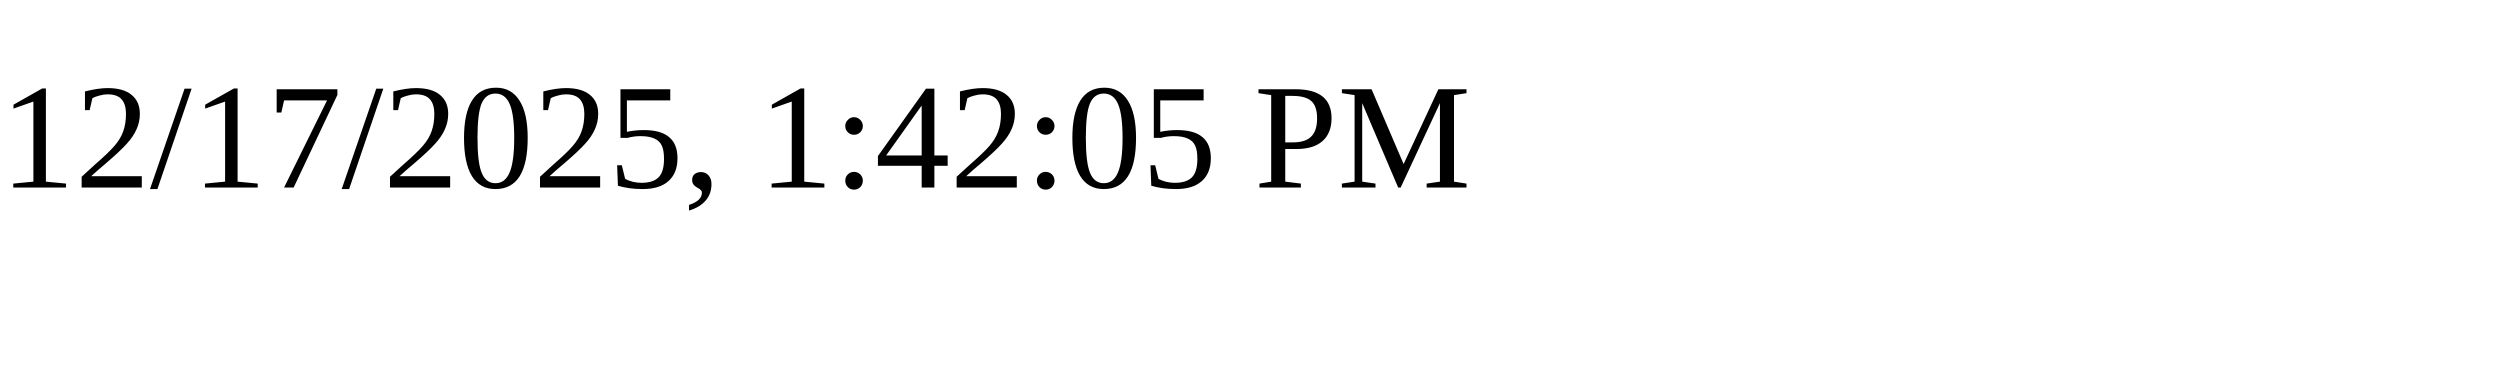
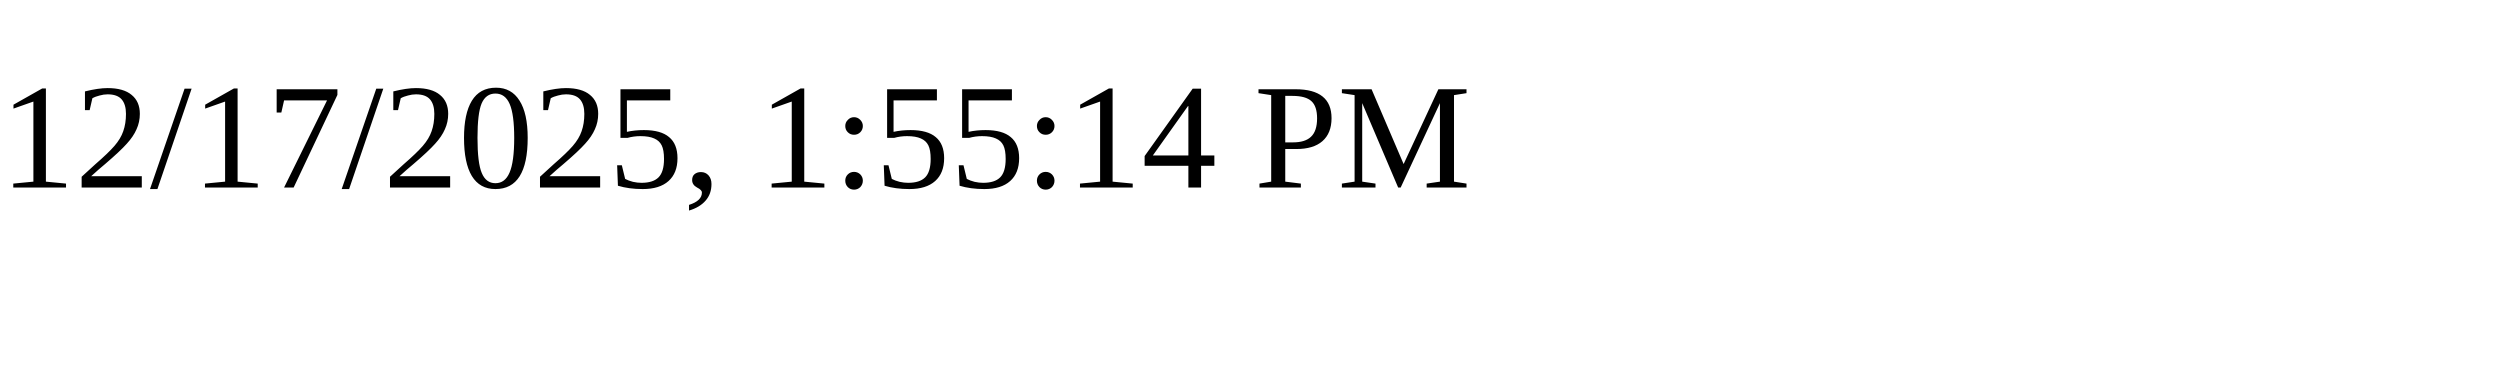
<svg xmlns="http://www.w3.org/2000/svg" height="30" width="200">
-   <text x="0" y="15">12/17/2025, 1:42:05 PM</text>
+   <text x="0" y="15">12/17/2025, 1:55:14 PM</text>
</svg>
